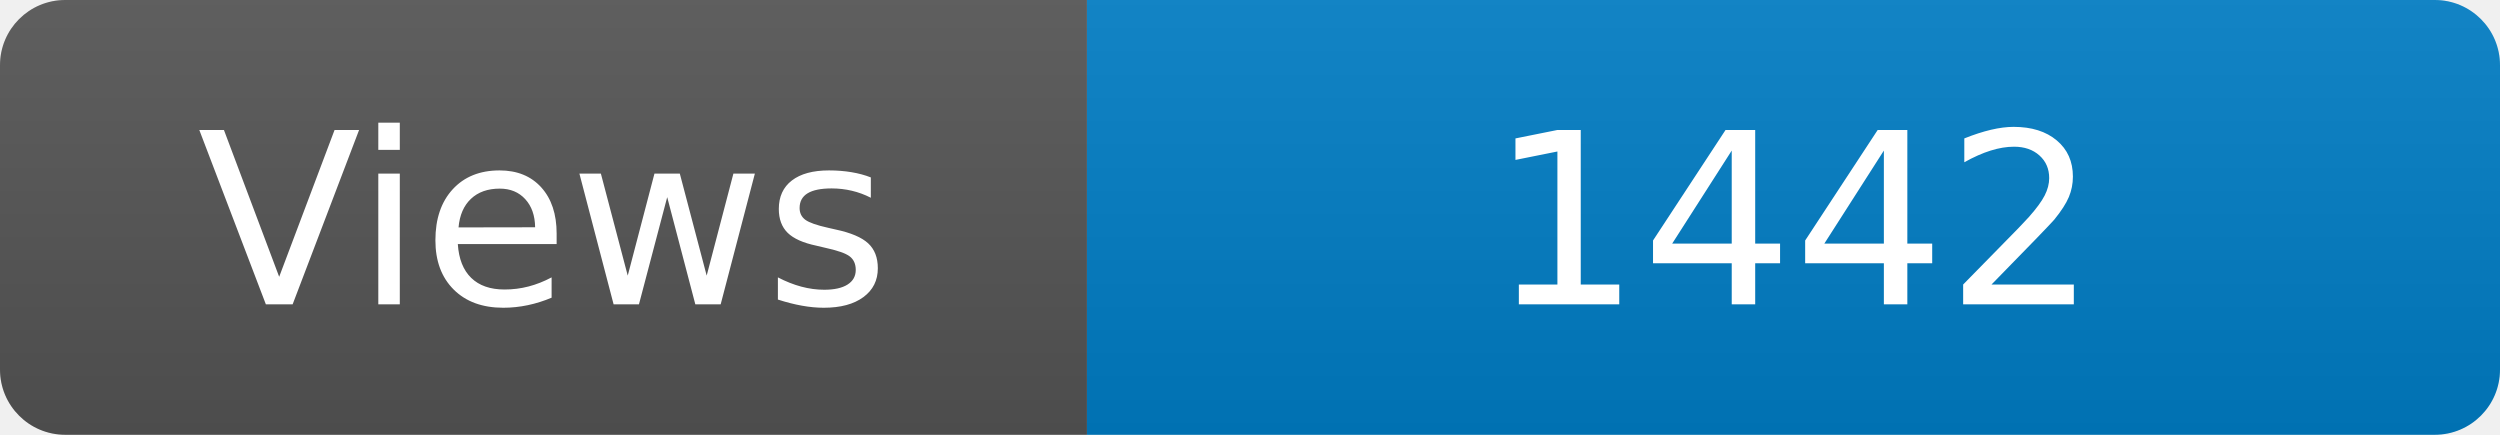
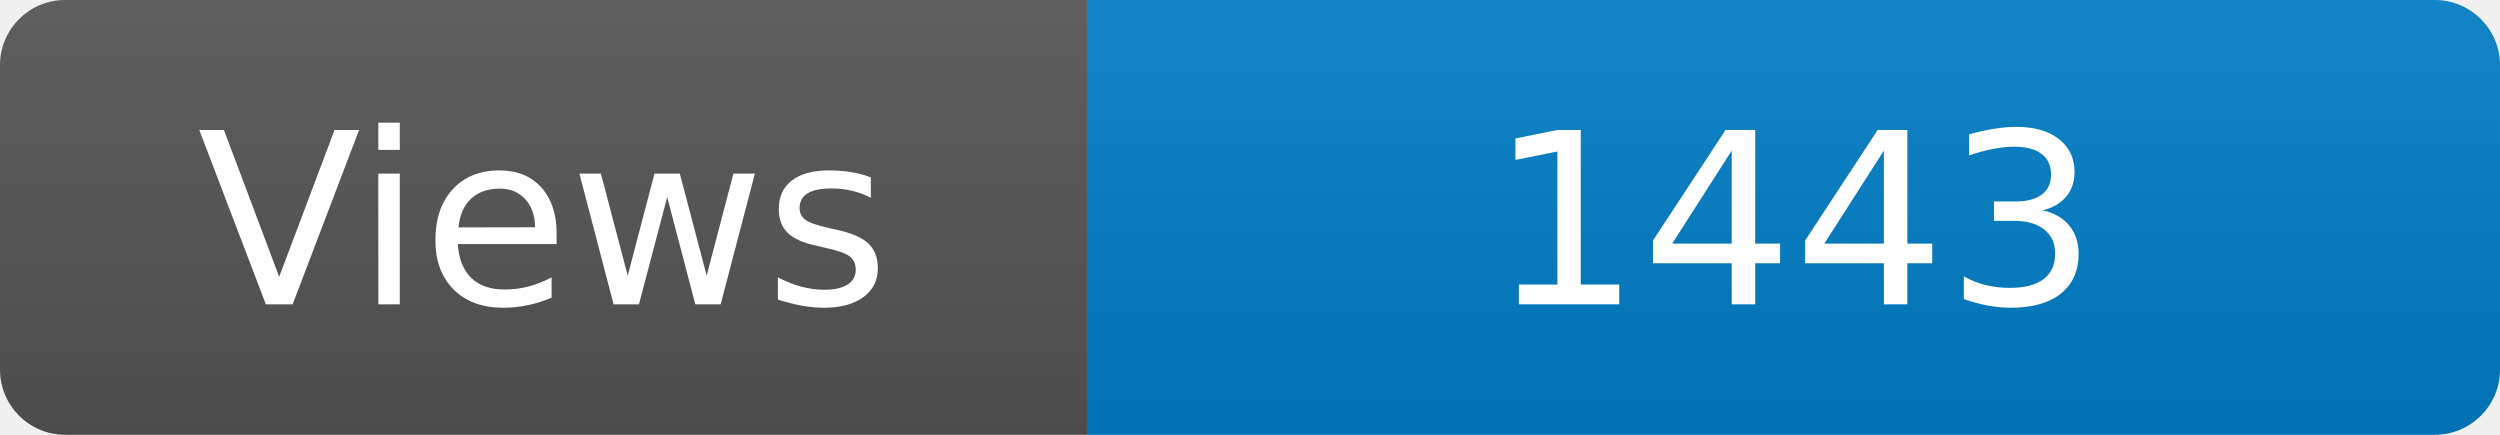
<svg xmlns="http://www.w3.org/2000/svg" width="115" height="20" role="img" aria-label="Maintained?: yes">
  <linearGradient id="s" x2="0" y2="100%">
    <stop offset="0" stop-color="#bbb" stop-opacity=".1" />
    <stop offset="1" stop-opacity=".1" />
  </linearGradient>
  <clipPath id="r">
    <rect width="115" height="20" rx="3" fill="#fff" />
  </clipPath>
  <g clip-path="url(#r)">
    <rect width="50" height="20" fill="#555" />
    <rect x="50" width="160" height="20" fill="#007ec6" />
    <rect width="115" height="20" fill="url(#s)" />
  </g>
  <g fill="#fff" text-anchor="middle" font-family="Verdana,Geneva,DejaVu Sans,sans-serif" font-size="110">
    <text x="250" y="140" transform="scale(.1)" fill="#fff">Views</text>
-     <text x="825" y="140" transform="scale(.1)" fill="#fff">1442</text>
+     <text x="825" y="140" transform="scale(.1)" fill="#fff">1443</text>
  </g>
</svg>
